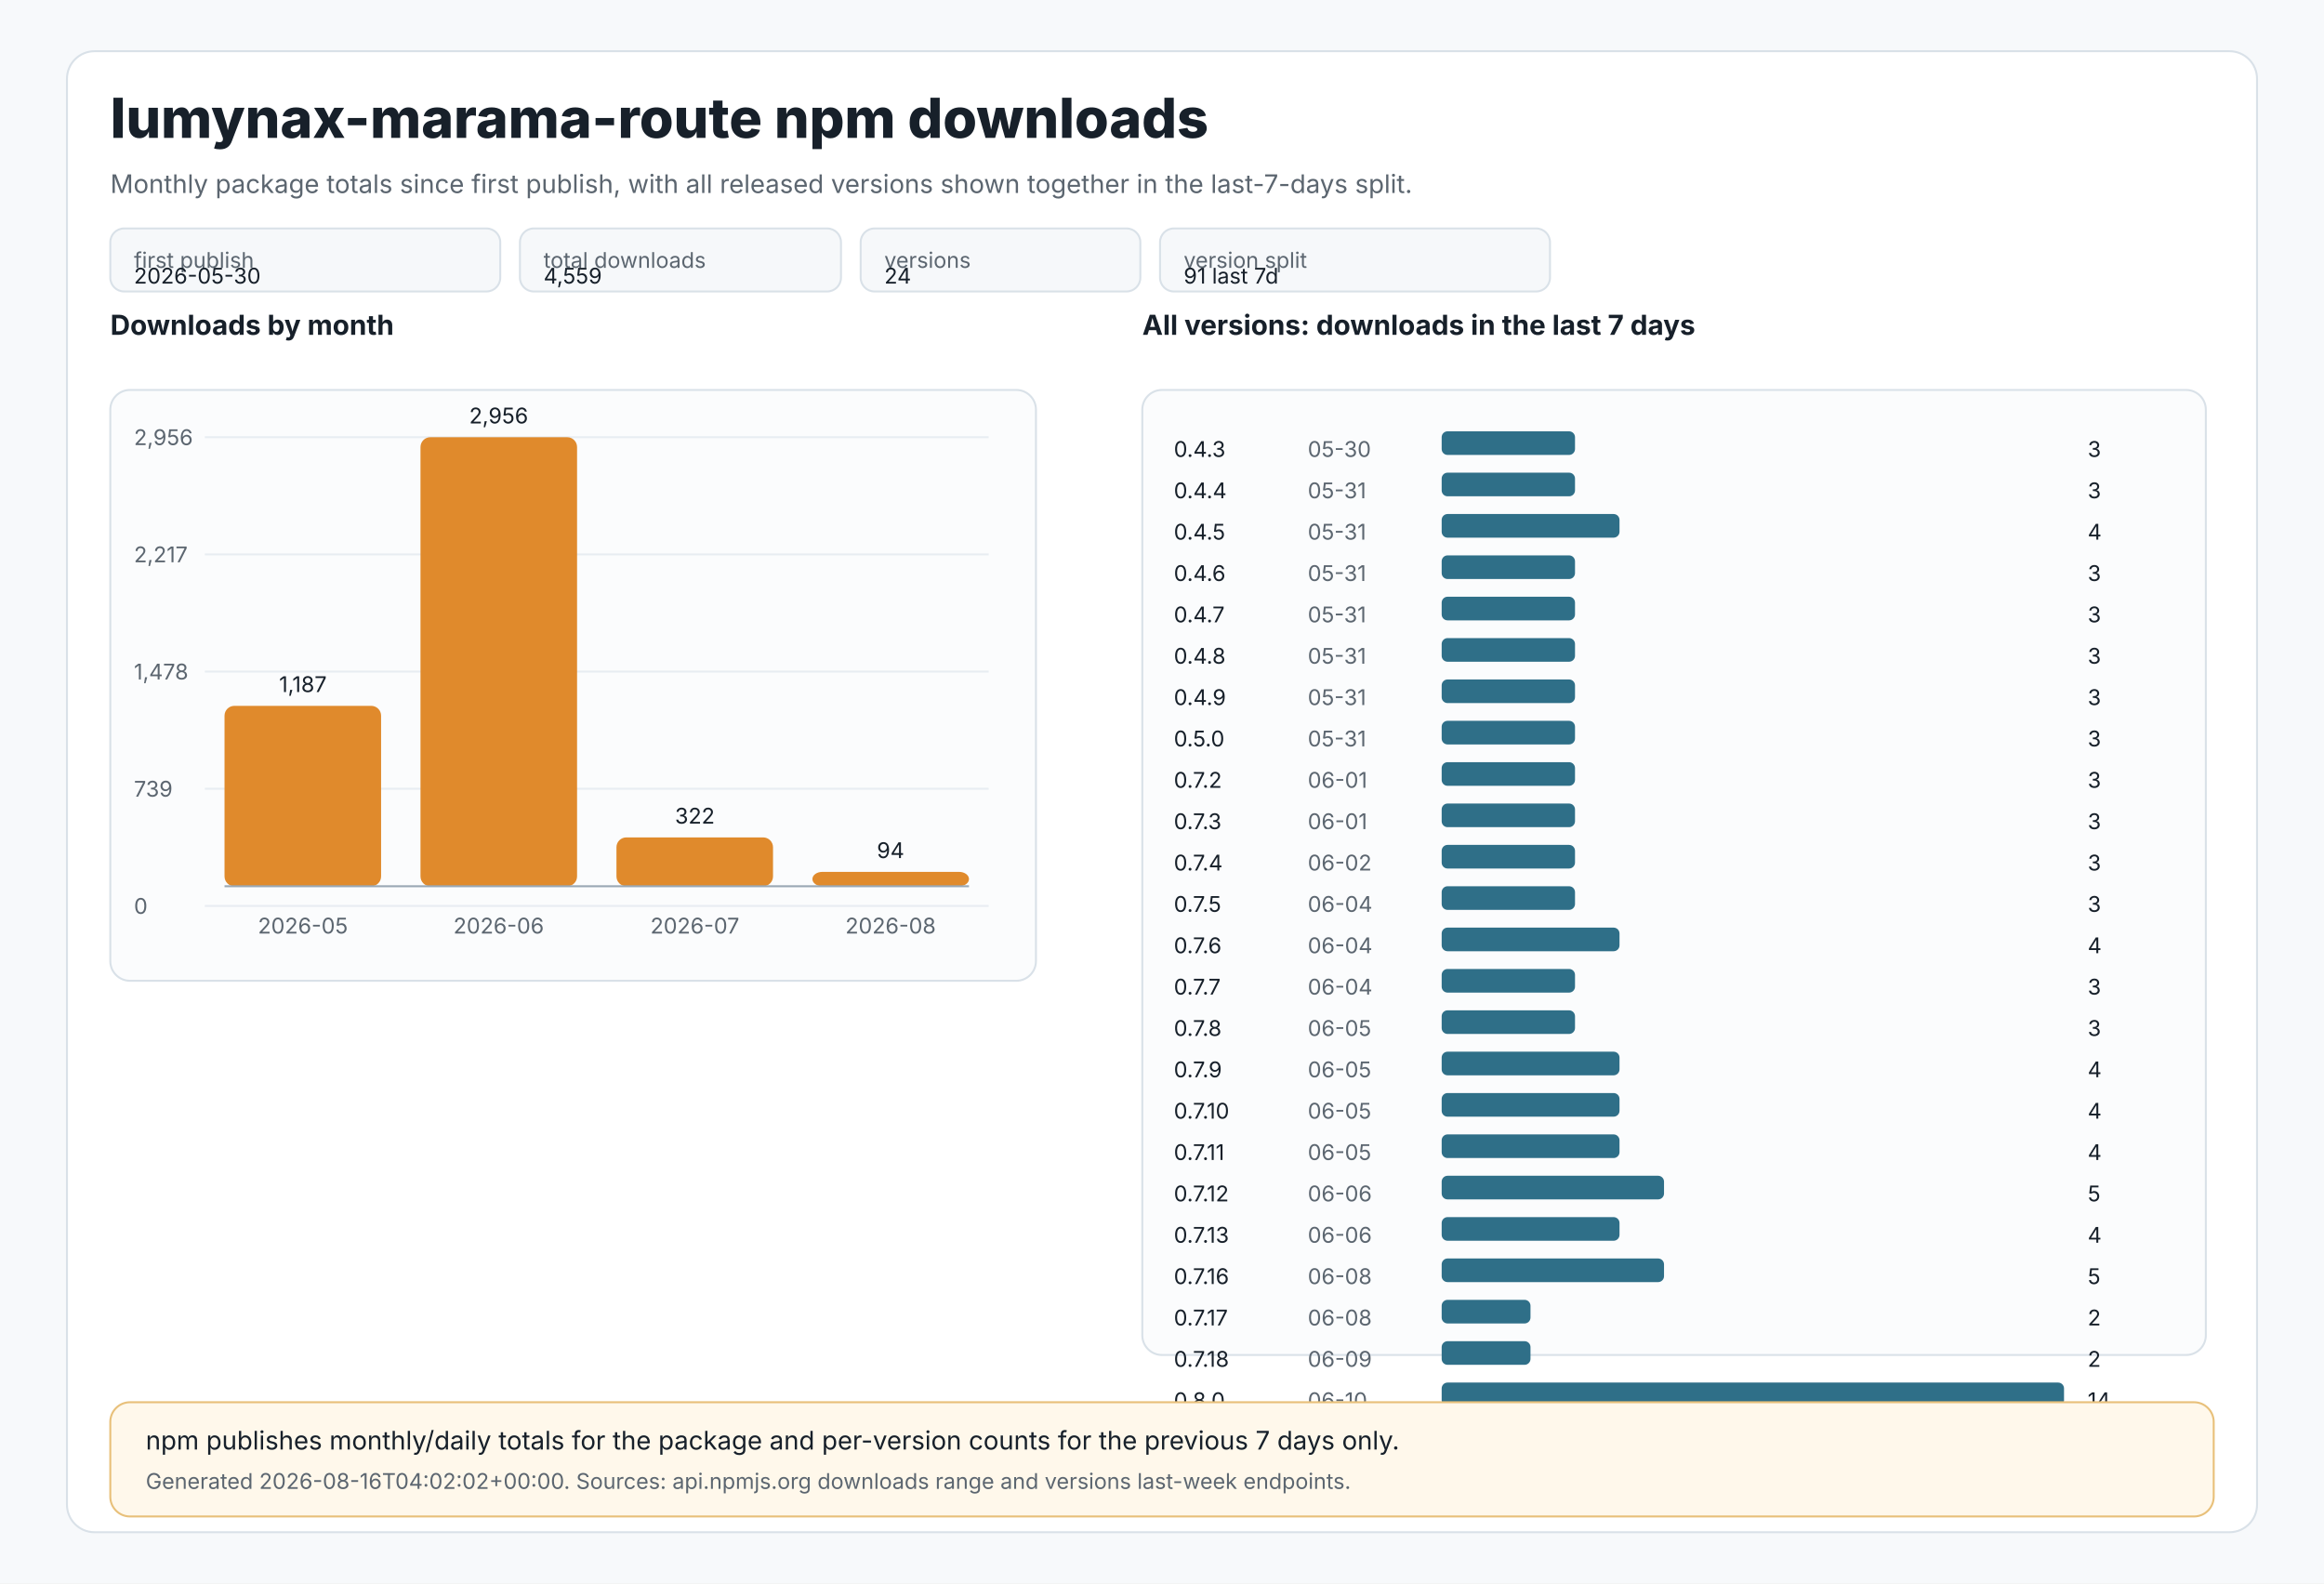
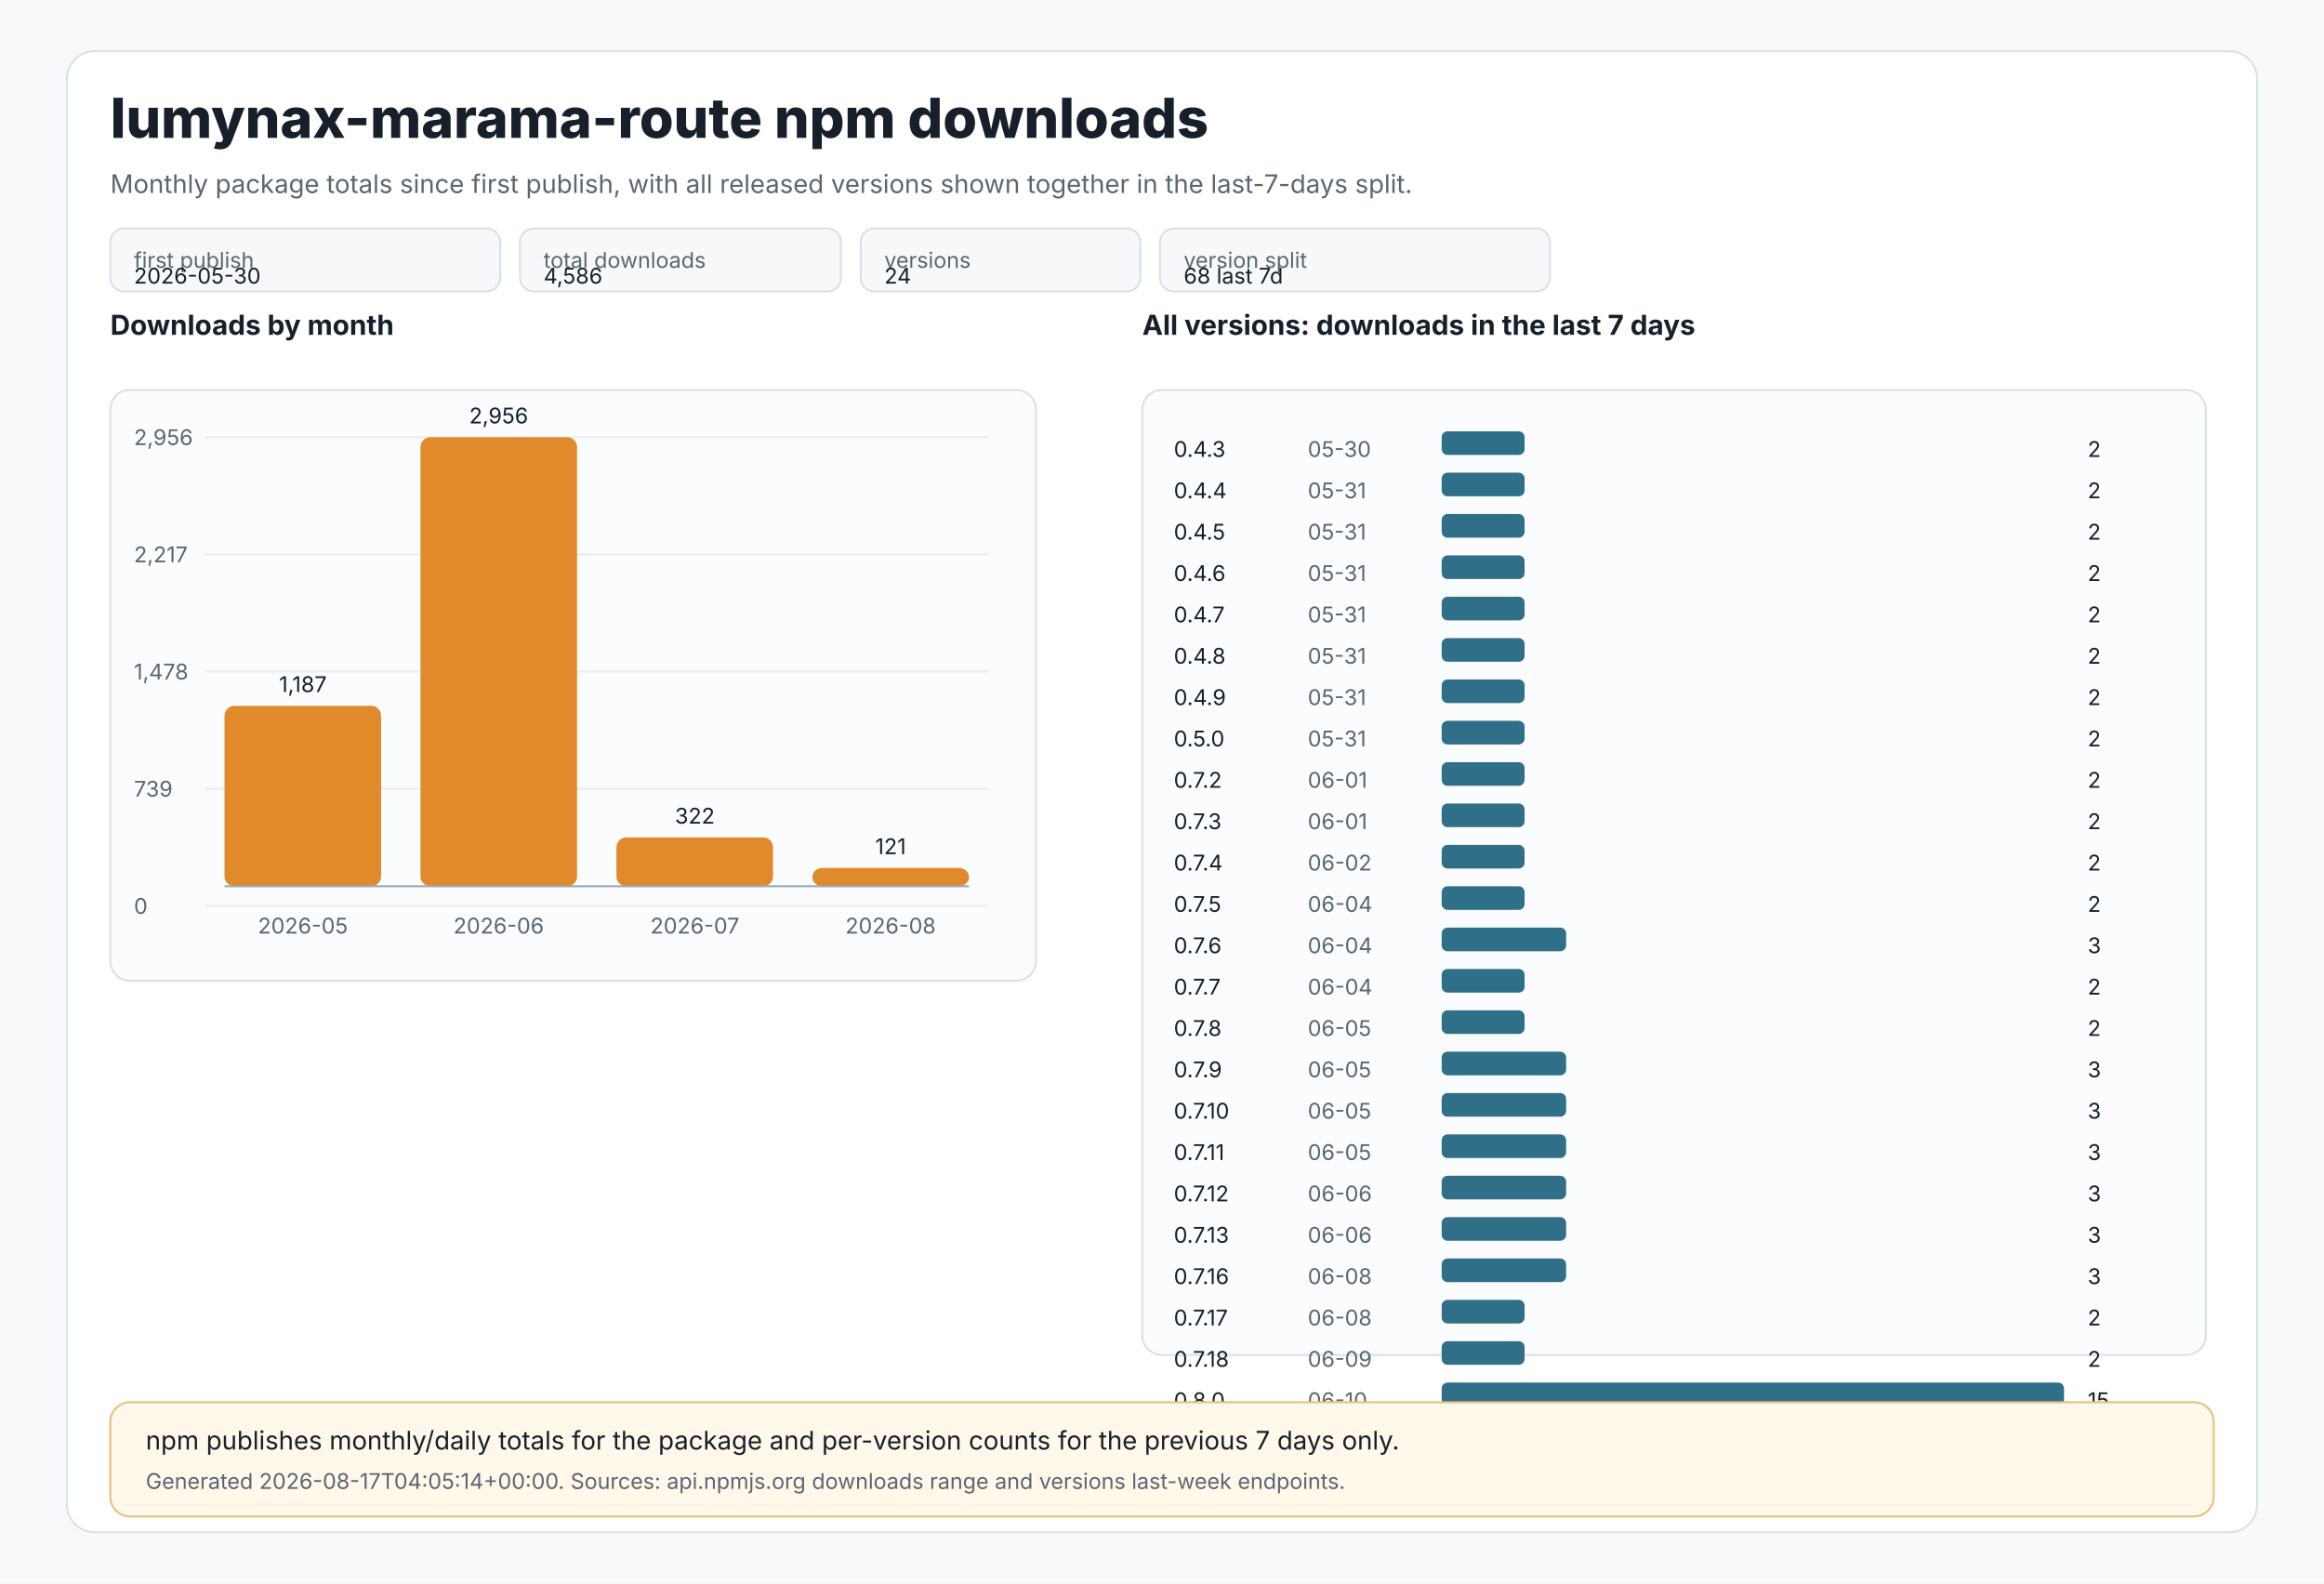
<svg xmlns="http://www.w3.org/2000/svg" width="1180" height="804" viewBox="0 0 1180 804" role="img" aria-labelledby="title desc">
  <style>
text{font-family:Inter,Segoe UI,Arial,sans-serif;fill:#17202a}
.muted{fill:#5c6670}.tiny{font-size:11px}.small{font-size:13px}.label{font-size:14px;font-weight:650}.title{font-size:28px;font-weight:800}
.panel{fill:#ffffff;stroke:#d9e1e8;stroke-width:1}.grid{stroke:#e8edf2;stroke-width:1}.axis{stroke:#9aa8b5;stroke-width:1}
.bar{fill:#e08a2c}.bar2{fill:#2f6f88}.chip{fill:#f6f8fa;stroke:#d9e1e8;stroke-width:1}.note{fill:#fff8eb;stroke:#e8c07a;stroke-width:1}
</style>
  <rect x="0" y="0" width="1180" height="804" fill="#f7f9fb" />
  <rect x="34" y="26" width="1112" height="752" rx="14" class="panel" />
  <text x="56" y="70" class="title">lumynax-marama-route npm downloads</text>
  <text x="56" y="98" class="muted small">Monthly package totals since first publish, with all released versions shown together in the last-7-days split.</text>
  <rect x="56" y="116" width="198" height="32" rx="7" class="chip" />
  <text x="68" y="136" class="tiny muted">first publish</text>
  <text x="68" y="144" class="tiny">2026-05-30</text>
  <rect x="264" y="116" width="163" height="32" rx="7" class="chip" />
  <text x="276" y="136" class="tiny muted">total downloads</text>
-   <text x="276" y="144" class="tiny">4,559</text>
+   <text x="276" y="144" class="tiny">4,586</text>
  <rect x="437" y="116" width="142" height="32" rx="7" class="chip" />
  <text x="449" y="136" class="tiny muted">versions</text>
  <text x="449" y="144" class="tiny">24</text>
  <rect x="589" y="116" width="198" height="32" rx="7" class="chip" />
  <text x="601" y="136" class="tiny muted">version split</text>
-   <text x="601" y="144" class="tiny">91 last 7d</text>
+   <text x="601" y="144" class="tiny">68 last 7d</text>
  <text x="56" y="170" class="label">Downloads by month</text>
  <rect x="56" y="198" width="470" height="300" rx="10" fill="#fbfcfd" stroke="#d9e1e8" />
  <line x1="104" y1="222.0" x2="502" y2="222.0" class="grid" />
  <text x="68" y="226.0" class="tiny muted">2,956</text>
  <line x1="104" y1="281.5" x2="502" y2="281.5" class="grid" />
  <text x="68" y="285.5" class="tiny muted">2,217</text>
  <line x1="104" y1="341.0" x2="502" y2="341.0" class="grid" />
  <text x="68" y="345.0" class="tiny muted">1,478</text>
  <line x1="104" y1="400.5" x2="502" y2="400.5" class="grid" />
  <text x="68" y="404.5" class="tiny muted">739</text>
  <line x1="104" y1="460.0" x2="502" y2="460.0" class="grid" />
  <text x="68" y="464.0" class="tiny muted">0</text>
  <rect x="114.0" y="358.4" width="79.5" height="91.6" rx="5" class="bar" />
  <text x="153.8" y="351.4" text-anchor="middle" class="tiny">1,187</text>
  <text x="153.8" y="474" text-anchor="middle" class="tiny muted">2026-05</text>
  <rect x="213.5" y="222.0" width="79.5" height="228.0" rx="5" class="bar" />
  <text x="253.2" y="215.0" text-anchor="middle" class="tiny">2,956</text>
  <text x="253.2" y="474" text-anchor="middle" class="tiny muted">2026-06</text>
  <rect x="313.0" y="425.2" width="79.5" height="24.8" rx="5" class="bar" />
  <text x="352.8" y="418.2" text-anchor="middle" class="tiny">322</text>
  <text x="352.8" y="474" text-anchor="middle" class="tiny muted">2026-07</text>
-   <rect x="412.5" y="442.7" width="79.5" height="7.3" rx="5" class="bar" />
-   <text x="452.2" y="435.7" text-anchor="middle" class="tiny">94</text>
+   <rect x="412.5" y="440.7" width="79.5" height="9.3" rx="5" class="bar" />
+   <text x="452.2" y="433.7" text-anchor="middle" class="tiny">121</text>
  <text x="452.2" y="474" text-anchor="middle" class="tiny muted">2026-08</text>
  <line x1="114" y1="450" x2="492" y2="450" class="axis" />
  <text x="580" y="170" class="label">All versions: downloads in the last 7 days</text>
  <rect x="580" y="198" width="540" height="490" rx="10" fill="#fbfcfd" stroke="#d9e1e8" />
  <text x="596" y="232" class="tiny">0.4.3</text>
  <text x="664" y="232" class="tiny muted">05-30</text>
-   <rect x="732" y="219" width="67.7" height="12" rx="3" class="bar2" />
-   <text x="1060" y="232" class="tiny">3</text>
+   <rect x="732" y="219" width="42.1" height="12" rx="3" class="bar2" />
+   <text x="1060" y="232" class="tiny">2</text>
  <text x="596" y="253" class="tiny">0.4.4</text>
  <text x="664" y="253" class="tiny muted">05-31</text>
-   <rect x="732" y="240" width="67.7" height="12" rx="3" class="bar2" />
-   <text x="1060" y="253" class="tiny">3</text>
+   <rect x="732" y="240" width="42.1" height="12" rx="3" class="bar2" />
+   <text x="1060" y="253" class="tiny">2</text>
  <text x="596" y="274" class="tiny">0.4.5</text>
  <text x="664" y="274" class="tiny muted">05-31</text>
-   <rect x="732" y="261" width="90.3" height="12" rx="3" class="bar2" />
-   <text x="1060" y="274" class="tiny">4</text>
+   <rect x="732" y="261" width="42.1" height="12" rx="3" class="bar2" />
+   <text x="1060" y="274" class="tiny">2</text>
  <text x="596" y="295" class="tiny">0.4.6</text>
  <text x="664" y="295" class="tiny muted">05-31</text>
-   <rect x="732" y="282" width="67.7" height="12" rx="3" class="bar2" />
-   <text x="1060" y="295" class="tiny">3</text>
+   <rect x="732" y="282" width="42.1" height="12" rx="3" class="bar2" />
+   <text x="1060" y="295" class="tiny">2</text>
  <text x="596" y="316" class="tiny">0.4.7</text>
  <text x="664" y="316" class="tiny muted">05-31</text>
-   <rect x="732" y="303" width="67.7" height="12" rx="3" class="bar2" />
-   <text x="1060" y="316" class="tiny">3</text>
+   <rect x="732" y="303" width="42.1" height="12" rx="3" class="bar2" />
+   <text x="1060" y="316" class="tiny">2</text>
  <text x="596" y="337" class="tiny">0.4.8</text>
  <text x="664" y="337" class="tiny muted">05-31</text>
-   <rect x="732" y="324" width="67.7" height="12" rx="3" class="bar2" />
-   <text x="1060" y="337" class="tiny">3</text>
+   <rect x="732" y="324" width="42.1" height="12" rx="3" class="bar2" />
+   <text x="1060" y="337" class="tiny">2</text>
  <text x="596" y="358" class="tiny">0.4.9</text>
  <text x="664" y="358" class="tiny muted">05-31</text>
-   <rect x="732" y="345" width="67.7" height="12" rx="3" class="bar2" />
-   <text x="1060" y="358" class="tiny">3</text>
+   <rect x="732" y="345" width="42.1" height="12" rx="3" class="bar2" />
+   <text x="1060" y="358" class="tiny">2</text>
  <text x="596" y="379" class="tiny">0.5.0</text>
  <text x="664" y="379" class="tiny muted">05-31</text>
-   <rect x="732" y="366" width="67.7" height="12" rx="3" class="bar2" />
-   <text x="1060" y="379" class="tiny">3</text>
+   <rect x="732" y="366" width="42.1" height="12" rx="3" class="bar2" />
+   <text x="1060" y="379" class="tiny">2</text>
  <text x="596" y="400" class="tiny">0.7.2</text>
  <text x="664" y="400" class="tiny muted">06-01</text>
-   <rect x="732" y="387" width="67.7" height="12" rx="3" class="bar2" />
-   <text x="1060" y="400" class="tiny">3</text>
+   <rect x="732" y="387" width="42.1" height="12" rx="3" class="bar2" />
+   <text x="1060" y="400" class="tiny">2</text>
  <text x="596" y="421" class="tiny">0.7.3</text>
  <text x="664" y="421" class="tiny muted">06-01</text>
-   <rect x="732" y="408" width="67.7" height="12" rx="3" class="bar2" />
-   <text x="1060" y="421" class="tiny">3</text>
+   <rect x="732" y="408" width="42.1" height="12" rx="3" class="bar2" />
+   <text x="1060" y="421" class="tiny">2</text>
  <text x="596" y="442" class="tiny">0.7.4</text>
  <text x="664" y="442" class="tiny muted">06-02</text>
-   <rect x="732" y="429" width="67.7" height="12" rx="3" class="bar2" />
-   <text x="1060" y="442" class="tiny">3</text>
+   <rect x="732" y="429" width="42.1" height="12" rx="3" class="bar2" />
+   <text x="1060" y="442" class="tiny">2</text>
  <text x="596" y="463" class="tiny">0.7.5</text>
  <text x="664" y="463" class="tiny muted">06-04</text>
-   <rect x="732" y="450" width="67.7" height="12" rx="3" class="bar2" />
-   <text x="1060" y="463" class="tiny">3</text>
+   <rect x="732" y="450" width="42.1" height="12" rx="3" class="bar2" />
+   <text x="1060" y="463" class="tiny">2</text>
  <text x="596" y="484" class="tiny">0.7.6</text>
  <text x="664" y="484" class="tiny muted">06-04</text>
-   <rect x="732" y="471" width="90.3" height="12" rx="3" class="bar2" />
-   <text x="1060" y="484" class="tiny">4</text>
+   <rect x="732" y="471" width="63.2" height="12" rx="3" class="bar2" />
+   <text x="1060" y="484" class="tiny">3</text>
  <text x="596" y="505" class="tiny">0.7.7</text>
  <text x="664" y="505" class="tiny muted">06-04</text>
-   <rect x="732" y="492" width="67.7" height="12" rx="3" class="bar2" />
-   <text x="1060" y="505" class="tiny">3</text>
+   <rect x="732" y="492" width="42.1" height="12" rx="3" class="bar2" />
+   <text x="1060" y="505" class="tiny">2</text>
  <text x="596" y="526" class="tiny">0.7.8</text>
  <text x="664" y="526" class="tiny muted">06-05</text>
-   <rect x="732" y="513" width="67.7" height="12" rx="3" class="bar2" />
-   <text x="1060" y="526" class="tiny">3</text>
+   <rect x="732" y="513" width="42.1" height="12" rx="3" class="bar2" />
+   <text x="1060" y="526" class="tiny">2</text>
  <text x="596" y="547" class="tiny">0.7.9</text>
  <text x="664" y="547" class="tiny muted">06-05</text>
-   <rect x="732" y="534" width="90.3" height="12" rx="3" class="bar2" />
-   <text x="1060" y="547" class="tiny">4</text>
+   <rect x="732" y="534" width="63.2" height="12" rx="3" class="bar2" />
+   <text x="1060" y="547" class="tiny">3</text>
  <text x="596" y="568" class="tiny">0.7.10</text>
  <text x="664" y="568" class="tiny muted">06-05</text>
-   <rect x="732" y="555" width="90.3" height="12" rx="3" class="bar2" />
-   <text x="1060" y="568" class="tiny">4</text>
+   <rect x="732" y="555" width="63.2" height="12" rx="3" class="bar2" />
+   <text x="1060" y="568" class="tiny">3</text>
  <text x="596" y="589" class="tiny">0.7.11</text>
  <text x="664" y="589" class="tiny muted">06-05</text>
-   <rect x="732" y="576" width="90.3" height="12" rx="3" class="bar2" />
-   <text x="1060" y="589" class="tiny">4</text>
+   <rect x="732" y="576" width="63.2" height="12" rx="3" class="bar2" />
+   <text x="1060" y="589" class="tiny">3</text>
  <text x="596" y="610" class="tiny">0.7.12</text>
  <text x="664" y="610" class="tiny muted">06-06</text>
-   <rect x="732" y="597" width="112.9" height="12" rx="3" class="bar2" />
-   <text x="1060" y="610" class="tiny">5</text>
+   <rect x="732" y="597" width="63.2" height="12" rx="3" class="bar2" />
+   <text x="1060" y="610" class="tiny">3</text>
  <text x="596" y="631" class="tiny">0.7.13</text>
  <text x="664" y="631" class="tiny muted">06-06</text>
-   <rect x="732" y="618" width="90.3" height="12" rx="3" class="bar2" />
-   <text x="1060" y="631" class="tiny">4</text>
+   <rect x="732" y="618" width="63.2" height="12" rx="3" class="bar2" />
+   <text x="1060" y="631" class="tiny">3</text>
  <text x="596" y="652" class="tiny">0.7.16</text>
  <text x="664" y="652" class="tiny muted">06-08</text>
-   <rect x="732" y="639" width="112.9" height="12" rx="3" class="bar2" />
-   <text x="1060" y="652" class="tiny">5</text>
+   <rect x="732" y="639" width="63.2" height="12" rx="3" class="bar2" />
+   <text x="1060" y="652" class="tiny">3</text>
  <text x="596" y="673" class="tiny">0.7.17</text>
  <text x="664" y="673" class="tiny muted">06-08</text>
-   <rect x="732" y="660" width="45.1" height="12" rx="3" class="bar2" />
+   <rect x="732" y="660" width="42.1" height="12" rx="3" class="bar2" />
  <text x="1060" y="673" class="tiny">2</text>
  <text x="596" y="694" class="tiny">0.7.18</text>
  <text x="664" y="694" class="tiny muted">06-09</text>
-   <rect x="732" y="681" width="45.1" height="12" rx="3" class="bar2" />
+   <rect x="732" y="681" width="42.1" height="12" rx="3" class="bar2" />
  <text x="1060" y="694" class="tiny">2</text>
  <text x="596" y="715" class="tiny">0.8.0</text>
  <text x="664" y="715" class="tiny muted">06-10</text>
  <rect x="732" y="702" width="316.0" height="12" rx="3" class="bar2" />
-   <text x="1060" y="715" class="tiny">14</text>
+   <text x="1060" y="715" class="tiny">15</text>
  <rect x="56" y="712" width="1068" height="58" rx="10" class="note" />
  <text x="74" y="736" class="small">npm publishes monthly/daily totals for the package and per-version counts for the previous 7 days only.</text>
-   <text x="74" y="756" class="tiny muted">Generated 2026-08-16T04:02:02+00:00. Sources: api.npmjs.org downloads range and versions last-week endpoints.</text>
+   <text x="74" y="756" class="tiny muted">Generated 2026-08-17T04:05:14+00:00. Sources: api.npmjs.org downloads range and versions last-week endpoints.</text>
</svg>
